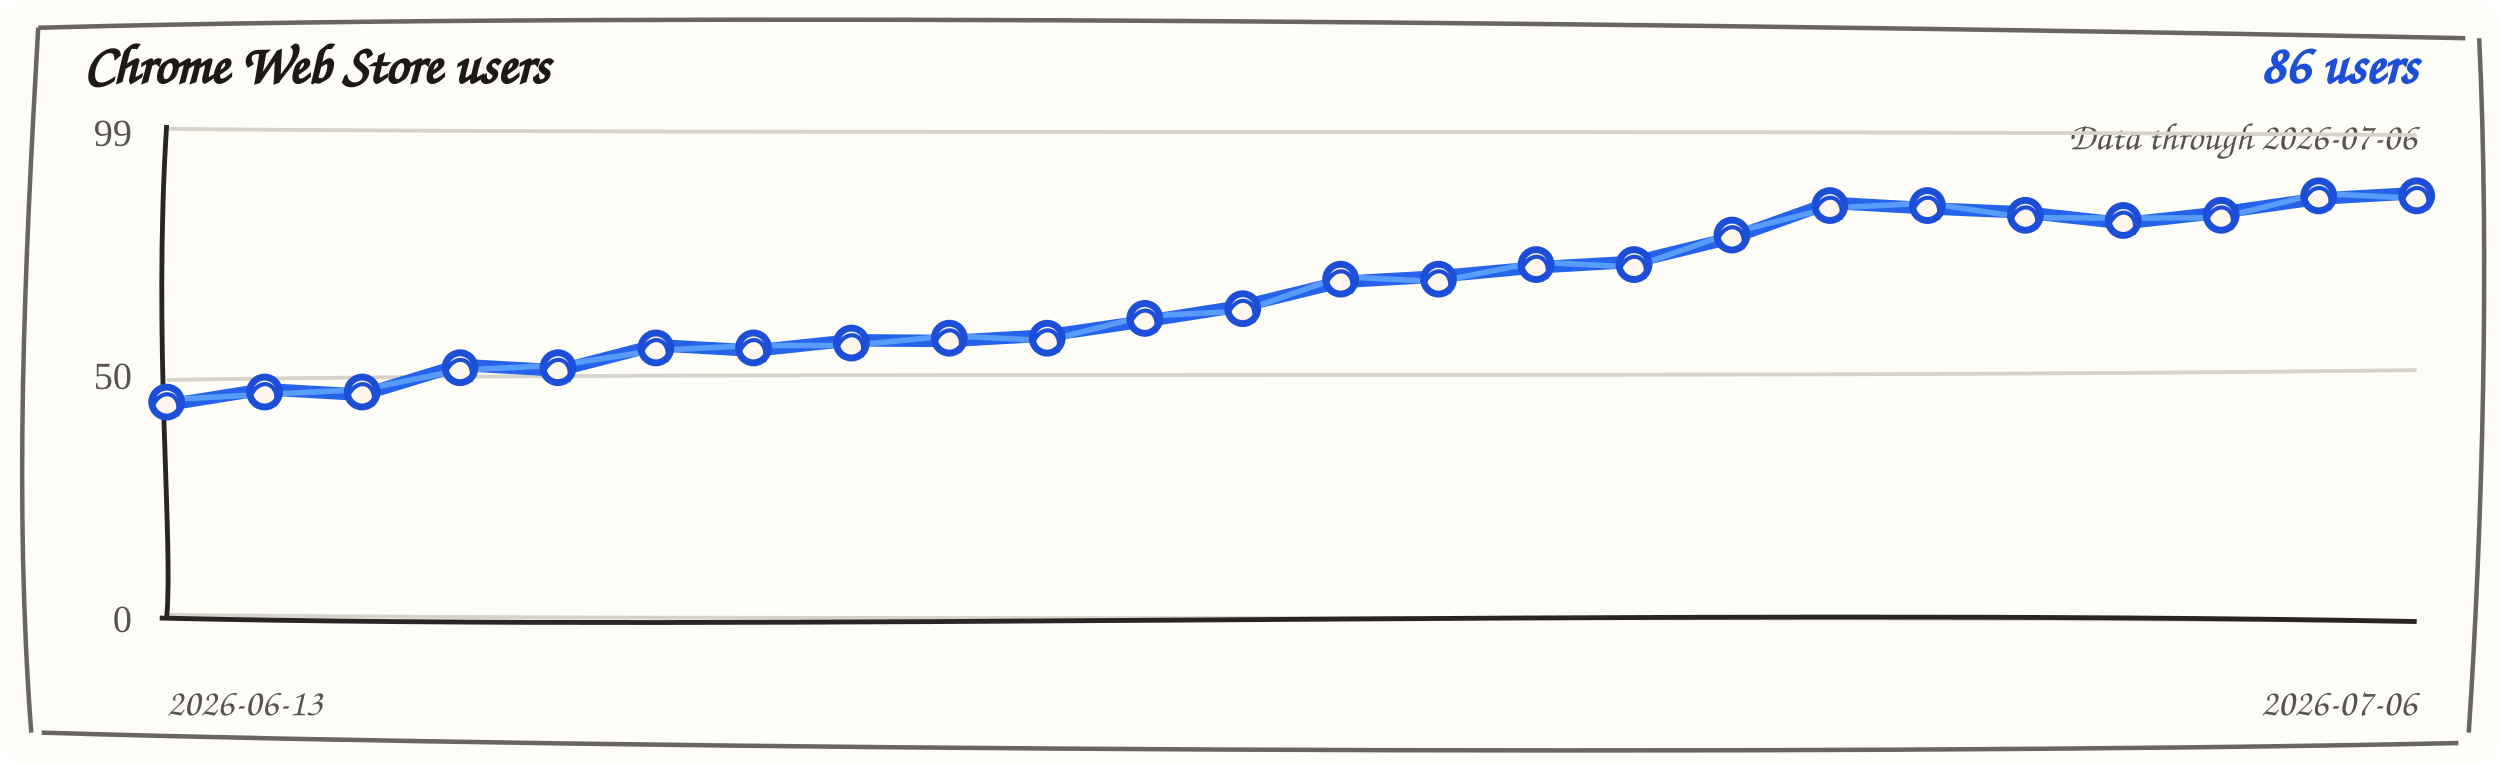
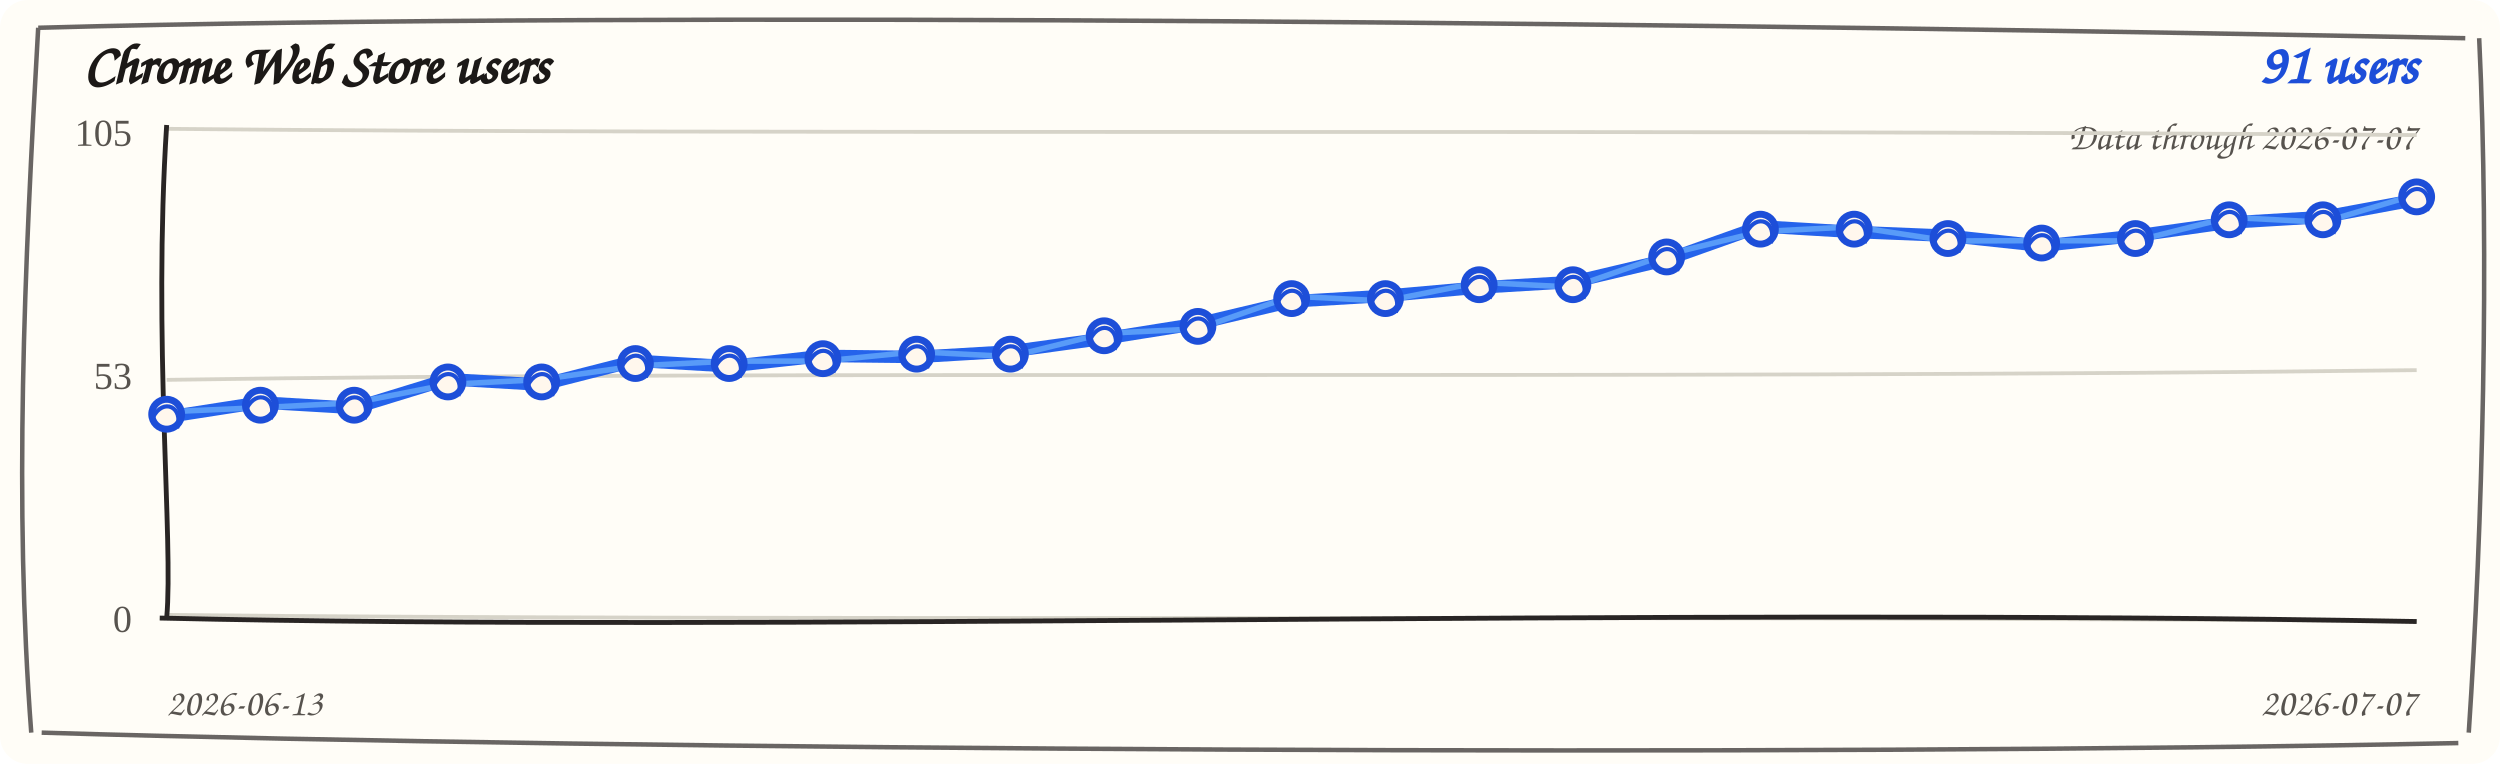
<svg xmlns="http://www.w3.org/2000/svg" width="720" height="220" viewBox="0 0 720 220" role="img" aria-label="Chrome Web Store users trend">
  <rect width="720" height="220" rx="8" fill="#fffdf7" />
  <path d="M 11 8 C 190 3, 512 7, 710 11 M 714 11 C 717 74, 715 151, 711 211 M 708 214 C 523 218, 177 216, 12 211 M 9 211 C 4 145, 7 78, 11 8" fill="none" stroke="#292524" stroke-width="1.3" opacity="0.7" />
  <text x="24" y="24" fill="#1c1917" font-family="'Comic Sans MS', 'Segoe Print', cursive" font-size="16" font-weight="700">Chrome Web Store users</text>
-   <text x="696" y="24" fill="#1d4ed8" font-family="'Comic Sans MS', 'Segoe Print', cursive" font-size="16" font-weight="700" text-anchor="end">86 users</text>
-   <text x="696" y="43" fill="#57534e" font-family="'Comic Sans MS', 'Segoe Print', cursive" font-size="11" text-anchor="end">Data through 2026-07-06</text>
+   <text x="696" y="24" fill="#1d4ed8" font-family="'Comic Sans MS', 'Segoe Print', cursive" font-size="16" font-weight="700" text-anchor="end">91 users</text>
+   <text x="696" y="43" fill="#57534e" font-family="'Comic Sans MS', 'Segoe Print', cursive" font-size="11" text-anchor="end">Data through 2026-07-07</text>
  <g>
    <path d="M 48 37.1 C 228 38.9, 468 37.1, 696 38.9" fill="none" stroke="#d6d3c8" stroke-width="1.1" />
-     <text x="38" y="42" text-anchor="end" fill="#57534e" font-size="11">99</text>
+     <text x="38" y="42" text-anchor="end" fill="#57534e" font-size="11">105</text>
  </g>
  <g>
    <path d="M 48 109.4 C 228 106.6, 468 109.4, 696 106.6" fill="none" stroke="#d6d3c8" stroke-width="1.1" />
-     <text x="38" y="112" text-anchor="end" fill="#57534e" font-size="11">50</text>
+     <text x="38" y="112" text-anchor="end" fill="#57534e" font-size="11">53</text>
  </g>
  <g>
    <path d="M 48 177.1 C 228 178.9, 468 177.1, 696 178.9" fill="none" stroke="#d6d3c8" stroke-width="1.1" />
    <text x="38" y="182" text-anchor="end" fill="#57534e" font-size="11">0</text>
  </g>
  <path d="M 48 36 C 44 98, 50 156, 48 178" fill="none" stroke="#292524" stroke-width="1.4" />
  <path d="M 46 178 C 218 182, 478 175, 696 179" fill="none" stroke="#292524" stroke-width="1.4" />
-   <path d="M 48.0 116.6 L 76.2 112.1 L 104.3 113.7 L 132.5 105.1 L 160.7 106.7 L 188.9 99.4 L 217.0 101.0 L 245.2 98.0 L 273.4 98.2 L 301.6 96.6 L 329.7 92.5 L 357.9 88.1 L 386.1 81.2 L 414.3 79.6 L 442.4 77.0 L 470.6 75.4 L 498.8 68.5 L 527.0 58.4 L 555.1 60.0 L 583.3 61.2 L 611.5 64.3 L 639.7 61.2 L 667.8 57.2 L 696.0 55.6" fill="none" stroke="#2563eb" stroke-width="3.6" stroke-linecap="round" stroke-linejoin="round" />
-   <path d="M 48.0 115.1 L 76.2 113.6 L 104.3 112.2 L 132.5 106.6 L 160.7 105.2 L 188.9 100.9 L 217.0 99.5 L 245.2 99.5 L 273.4 96.7 L 301.6 98.1 L 329.7 91.0 L 357.9 89.6 L 386.1 79.7 L 414.3 81.1 L 442.4 75.5 L 470.6 76.9 L 498.8 67.0 L 527.0 59.9 L 555.1 58.5 L 583.3 62.7 L 611.5 62.8 L 639.7 62.7 L 667.8 55.7 L 696.0 57.1" fill="none" stroke="#60a5fa" stroke-width="1.6" stroke-linecap="round" stroke-linejoin="round" opacity="0.85" />
+   <path d="M 48.0 120.1 L 75.0 115.9 L 102.0 117.5 L 129.0 109.2 L 156.0 110.8 L 183.0 103.9 L 210.0 105.5 L 237.0 102.5 L 264.0 102.8 L 291.0 101.2 L 318.0 97.5 L 345.0 93.2 L 372.0 86.8 L 399.0 85.2 L 426.0 82.8 L 453.0 81.2 L 480.0 74.8 L 507.0 65.2 L 534.0 66.8 L 561.0 67.9 L 588.0 70.8 L 615.0 67.9 L 642.0 64.1 L 669.0 62.5 L 696.0 57.5" fill="none" stroke="#2563eb" stroke-width="3.6" stroke-linecap="round" stroke-linejoin="round" />
+   <path d="M 48.0 118.6 L 75.0 117.4 L 102.0 116.0 L 129.0 110.7 L 156.0 109.3 L 183.0 105.4 L 210.0 104.0 L 237.0 104.0 L 264.0 101.3 L 291.0 102.7 L 318.0 96.0 L 345.0 94.7 L 372.0 85.3 L 399.0 86.7 L 426.0 81.3 L 453.0 82.7 L 480.0 73.3 L 507.0 66.7 L 534.0 65.3 L 561.0 69.4 L 588.0 69.3 L 615.0 69.4 L 642.0 62.6 L 669.0 64.0 L 696.0 56.0" fill="none" stroke="#60a5fa" stroke-width="1.6" stroke-linecap="round" stroke-linejoin="round" opacity="0.85" />
  <g>
-     <circle cx="48.0" cy="115.8" r="4.3" fill="#fff7ed" stroke="#1d4ed8" stroke-width="2" />
-     <path d="M 44.0 116.8 C 47.0 110.8, 53.0 113.8, 51.0 119.8" fill="none" stroke="#1d4ed8" stroke-width="1.2" />
+     <circle cx="48.0" cy="119.3" r="4.3" fill="#fff7ed" stroke="#1d4ed8" stroke-width="2" />
+     <path d="M 44.0 120.3 C 47.0 114.3, 53.0 117.3, 51.0 123.3" fill="none" stroke="#1d4ed8" stroke-width="1.2" />
  </g>
  <g>
-     <circle cx="76.2" cy="112.9" r="4.3" fill="#fff7ed" stroke="#1d4ed8" stroke-width="2" />
-     <path d="M 72.2 113.9 C 75.2 107.9, 81.2 110.9, 79.2 116.9" fill="none" stroke="#1d4ed8" stroke-width="1.2" />
+     <circle cx="75.0" cy="116.7" r="4.3" fill="#fff7ed" stroke="#1d4ed8" stroke-width="2" />
+     <path d="M 71.0 117.7 C 74.0 111.7, 80.0 114.7, 78.0 120.7" fill="none" stroke="#1d4ed8" stroke-width="1.2" />
  </g>
  <g>
-     <circle cx="104.3" cy="112.9" r="4.3" fill="#fff7ed" stroke="#1d4ed8" stroke-width="2" />
-     <path d="M 100.3 113.9 C 103.3 107.9, 109.3 110.9, 107.3 116.9" fill="none" stroke="#1d4ed8" stroke-width="1.2" />
+     <circle cx="102.0" cy="116.7" r="4.3" fill="#fff7ed" stroke="#1d4ed8" stroke-width="2" />
+     <path d="M 98.0 117.7 C 101.0 111.7, 107.0 114.7, 105.0 120.7" fill="none" stroke="#1d4ed8" stroke-width="1.2" />
  </g>
  <g>
-     <circle cx="132.5" cy="105.9" r="4.3" fill="#fff7ed" stroke="#1d4ed8" stroke-width="2" />
-     <path d="M 128.5 106.9 C 131.5 100.9, 137.5 103.9, 135.5 109.9" fill="none" stroke="#1d4ed8" stroke-width="1.2" />
+     <circle cx="129.0" cy="110.0" r="4.3" fill="#fff7ed" stroke="#1d4ed8" stroke-width="2" />
+     <path d="M 125.0 111.0 C 128.0 105.0, 134.0 108.0, 132.0 114.0" fill="none" stroke="#1d4ed8" stroke-width="1.2" />
  </g>
  <g>
-     <circle cx="160.7" cy="105.9" r="4.3" fill="#fff7ed" stroke="#1d4ed8" stroke-width="2" />
-     <path d="M 156.7 106.9 C 159.7 100.9, 165.7 103.9, 163.7 109.9" fill="none" stroke="#1d4ed8" stroke-width="1.2" />
+     <circle cx="156.0" cy="110.0" r="4.3" fill="#fff7ed" stroke="#1d4ed8" stroke-width="2" />
+     <path d="M 152.0 111.0 C 155.0 105.0, 161.0 108.0, 159.0 114.0" fill="none" stroke="#1d4ed8" stroke-width="1.2" />
  </g>
  <g>
-     <circle cx="188.9" cy="100.2" r="4.3" fill="#fff7ed" stroke="#1d4ed8" stroke-width="2" />
-     <path d="M 184.9 101.2 C 187.9 95.2, 193.9 98.2, 191.9 104.2" fill="none" stroke="#1d4ed8" stroke-width="1.2" />
+     <circle cx="183.0" cy="104.7" r="4.3" fill="#fff7ed" stroke="#1d4ed8" stroke-width="2" />
+     <path d="M 179.0 105.7 C 182.0 99.7, 188.0 102.7, 186.0 108.7" fill="none" stroke="#1d4ed8" stroke-width="1.2" />
  </g>
  <g>
-     <circle cx="217.0" cy="100.2" r="4.3" fill="#fff7ed" stroke="#1d4ed8" stroke-width="2" />
-     <path d="M 213.0 101.2 C 216.0 95.2, 222.0 98.2, 220.0 104.2" fill="none" stroke="#1d4ed8" stroke-width="1.2" />
+     <circle cx="210.0" cy="104.7" r="4.3" fill="#fff7ed" stroke="#1d4ed8" stroke-width="2" />
+     <path d="M 206.0 105.7 C 209.0 99.7, 215.0 102.7, 213.0 108.7" fill="none" stroke="#1d4ed8" stroke-width="1.2" />
  </g>
  <g>
-     <circle cx="245.2" cy="98.8" r="4.3" fill="#fff7ed" stroke="#1d4ed8" stroke-width="2" />
-     <path d="M 241.2 99.8 C 244.2 93.8, 250.2 96.8, 248.2 102.8" fill="none" stroke="#1d4ed8" stroke-width="1.2" />
+     <circle cx="237.0" cy="103.3" r="4.3" fill="#fff7ed" stroke="#1d4ed8" stroke-width="2" />
+     <path d="M 233.0 104.3 C 236.0 98.3, 242.0 101.3, 240.0 107.3" fill="none" stroke="#1d4ed8" stroke-width="1.2" />
  </g>
  <g>
-     <circle cx="273.4" cy="97.4" r="4.3" fill="#fff7ed" stroke="#1d4ed8" stroke-width="2" />
-     <path d="M 269.4 98.4 C 272.4 92.4, 278.4 95.4, 276.4 101.4" fill="none" stroke="#1d4ed8" stroke-width="1.2" />
+     <circle cx="264.0" cy="102.0" r="4.3" fill="#fff7ed" stroke="#1d4ed8" stroke-width="2" />
+     <path d="M 260.0 103.0 C 263.0 97.0, 269.0 100.0, 267.0 106.0" fill="none" stroke="#1d4ed8" stroke-width="1.2" />
  </g>
  <g>
-     <circle cx="301.6" cy="97.4" r="4.3" fill="#fff7ed" stroke="#1d4ed8" stroke-width="2" />
-     <path d="M 297.6 98.4 C 300.6 92.4, 306.6 95.4, 304.6 101.4" fill="none" stroke="#1d4ed8" stroke-width="1.2" />
+     <circle cx="291.0" cy="102.0" r="4.3" fill="#fff7ed" stroke="#1d4ed8" stroke-width="2" />
+     <path d="M 287.0 103.0 C 290.0 97.0, 296.0 100.0, 294.0 106.0" fill="none" stroke="#1d4ed8" stroke-width="1.2" />
  </g>
  <g>
-     <circle cx="329.7" cy="91.7" r="4.3" fill="#fff7ed" stroke="#1d4ed8" stroke-width="2" />
-     <path d="M 325.7 92.7 C 328.7 86.7, 334.7 89.7, 332.7 95.7" fill="none" stroke="#1d4ed8" stroke-width="1.2" />
+     <circle cx="318.0" cy="96.7" r="4.3" fill="#fff7ed" stroke="#1d4ed8" stroke-width="2" />
+     <path d="M 314.0 97.7 C 317.0 91.7, 323.0 94.7, 321.0 100.7" fill="none" stroke="#1d4ed8" stroke-width="1.2" />
  </g>
  <g>
-     <circle cx="357.9" cy="88.9" r="4.3" fill="#fff7ed" stroke="#1d4ed8" stroke-width="2" />
-     <path d="M 353.9 89.9 C 356.9 83.9, 362.9 86.9, 360.9 92.9" fill="none" stroke="#1d4ed8" stroke-width="1.2" />
+     <circle cx="345.0" cy="94.0" r="4.3" fill="#fff7ed" stroke="#1d4ed8" stroke-width="2" />
+     <path d="M 341.0 95.0 C 344.0 89.0, 350.0 92.0, 348.0 98.0" fill="none" stroke="#1d4ed8" stroke-width="1.2" />
  </g>
  <g>
-     <circle cx="386.1" cy="80.4" r="4.3" fill="#fff7ed" stroke="#1d4ed8" stroke-width="2" />
-     <path d="M 382.1 81.4 C 385.1 75.4, 391.1 78.4, 389.1 84.4" fill="none" stroke="#1d4ed8" stroke-width="1.2" />
+     <circle cx="372.0" cy="86.0" r="4.3" fill="#fff7ed" stroke="#1d4ed8" stroke-width="2" />
+     <path d="M 368.0 87.0 C 371.0 81.0, 377.0 84.0, 375.0 90.0" fill="none" stroke="#1d4ed8" stroke-width="1.2" />
  </g>
  <g>
-     <circle cx="414.3" cy="80.4" r="4.3" fill="#fff7ed" stroke="#1d4ed8" stroke-width="2" />
-     <path d="M 410.3 81.4 C 413.3 75.4, 419.3 78.4, 417.3 84.4" fill="none" stroke="#1d4ed8" stroke-width="1.2" />
+     <circle cx="399.0" cy="86.0" r="4.3" fill="#fff7ed" stroke="#1d4ed8" stroke-width="2" />
+     <path d="M 395.0 87.0 C 398.0 81.0, 404.0 84.0, 402.0 90.0" fill="none" stroke="#1d4ed8" stroke-width="1.2" />
  </g>
  <g>
-     <circle cx="442.4" cy="76.2" r="4.3" fill="#fff7ed" stroke="#1d4ed8" stroke-width="2" />
-     <path d="M 438.4 77.2 C 441.4 71.2, 447.4 74.2, 445.4 80.2" fill="none" stroke="#1d4ed8" stroke-width="1.2" />
+     <circle cx="426.0" cy="82.0" r="4.3" fill="#fff7ed" stroke="#1d4ed8" stroke-width="2" />
+     <path d="M 422.0 83.0 C 425.0 77.0, 431.0 80.0, 429.0 86.0" fill="none" stroke="#1d4ed8" stroke-width="1.2" />
  </g>
  <g>
-     <circle cx="470.6" cy="76.2" r="4.3" fill="#fff7ed" stroke="#1d4ed8" stroke-width="2" />
-     <path d="M 466.6 77.2 C 469.6 71.2, 475.6 74.2, 473.6 80.2" fill="none" stroke="#1d4ed8" stroke-width="1.2" />
+     <circle cx="453.0" cy="82.0" r="4.3" fill="#fff7ed" stroke="#1d4ed8" stroke-width="2" />
+     <path d="M 449.0 83.0 C 452.0 77.0, 458.0 80.0, 456.0 86.0" fill="none" stroke="#1d4ed8" stroke-width="1.2" />
  </g>
  <g>
-     <circle cx="498.8" cy="67.7" r="4.3" fill="#fff7ed" stroke="#1d4ed8" stroke-width="2" />
-     <path d="M 494.8 68.7 C 497.8 62.7, 503.8 65.7, 501.8 71.7" fill="none" stroke="#1d4ed8" stroke-width="1.2" />
+     <circle cx="480.0" cy="74.0" r="4.3" fill="#fff7ed" stroke="#1d4ed8" stroke-width="2" />
+     <path d="M 476.0 75.0 C 479.0 69.0, 485.0 72.0, 483.0 78.0" fill="none" stroke="#1d4ed8" stroke-width="1.2" />
  </g>
  <g>
-     <circle cx="527.0" cy="59.2" r="4.3" fill="#fff7ed" stroke="#1d4ed8" stroke-width="2" />
-     <path d="M 523.0 60.2 C 526.0 54.2, 532.0 57.2, 530.0 63.2" fill="none" stroke="#1d4ed8" stroke-width="1.2" />
+     <circle cx="507.0" cy="66.0" r="4.3" fill="#fff7ed" stroke="#1d4ed8" stroke-width="2" />
+     <path d="M 503.0 67.0 C 506.0 61.0, 512.0 64.0, 510.0 70.0" fill="none" stroke="#1d4ed8" stroke-width="1.2" />
  </g>
  <g>
-     <circle cx="555.1" cy="59.2" r="4.3" fill="#fff7ed" stroke="#1d4ed8" stroke-width="2" />
-     <path d="M 551.1 60.2 C 554.1 54.2, 560.1 57.2, 558.1 63.2" fill="none" stroke="#1d4ed8" stroke-width="1.2" />
+     <circle cx="534.0" cy="66.0" r="4.3" fill="#fff7ed" stroke="#1d4ed8" stroke-width="2" />
+     <path d="M 530.0 67.0 C 533.0 61.0, 539.0 64.0, 537.0 70.0" fill="none" stroke="#1d4ed8" stroke-width="1.2" />
  </g>
  <g>
-     <circle cx="583.3" cy="62.0" r="4.3" fill="#fff7ed" stroke="#1d4ed8" stroke-width="2" />
-     <path d="M 579.3 63.0 C 582.3 57.0, 588.3 60.0, 586.3 66.0" fill="none" stroke="#1d4ed8" stroke-width="1.2" />
+     <circle cx="561.0" cy="68.7" r="4.3" fill="#fff7ed" stroke="#1d4ed8" stroke-width="2" />
+     <path d="M 557.0 69.7 C 560.0 63.7, 566.0 66.7, 564.0 72.7" fill="none" stroke="#1d4ed8" stroke-width="1.2" />
  </g>
  <g>
-     <circle cx="611.5" cy="63.5" r="4.3" fill="#fff7ed" stroke="#1d4ed8" stroke-width="2" />
-     <path d="M 607.5 64.5 C 610.5 58.5, 616.5 61.5, 614.5 67.5" fill="none" stroke="#1d4ed8" stroke-width="1.2" />
+     <circle cx="588.0" cy="70.0" r="4.3" fill="#fff7ed" stroke="#1d4ed8" stroke-width="2" />
+     <path d="M 584.0 71.0 C 587.0 65.0, 593.0 68.0, 591.0 74.0" fill="none" stroke="#1d4ed8" stroke-width="1.2" />
  </g>
  <g>
-     <circle cx="639.7" cy="62.0" r="4.3" fill="#fff7ed" stroke="#1d4ed8" stroke-width="2" />
-     <path d="M 635.7 63.0 C 638.7 57.0, 644.7 60.0, 642.7 66.0" fill="none" stroke="#1d4ed8" stroke-width="1.2" />
+     <circle cx="615.0" cy="68.7" r="4.3" fill="#fff7ed" stroke="#1d4ed8" stroke-width="2" />
+     <path d="M 611.0 69.7 C 614.0 63.7, 620.0 66.7, 618.0 72.7" fill="none" stroke="#1d4ed8" stroke-width="1.2" />
  </g>
  <g>
-     <circle cx="667.8" cy="56.4" r="4.3" fill="#fff7ed" stroke="#1d4ed8" stroke-width="2" />
-     <path d="M 663.8 57.4 C 666.8 51.4, 672.8 54.4, 670.8 60.4" fill="none" stroke="#1d4ed8" stroke-width="1.2" />
+     <circle cx="642.0" cy="63.3" r="4.3" fill="#fff7ed" stroke="#1d4ed8" stroke-width="2" />
+     <path d="M 638.0 64.3 C 641.0 58.3, 647.0 61.3, 645.0 67.3" fill="none" stroke="#1d4ed8" stroke-width="1.2" />
  </g>
  <g>
-     <circle cx="696.0" cy="56.4" r="4.3" fill="#fff7ed" stroke="#1d4ed8" stroke-width="2" />
-     <path d="M 692.0 57.4 C 695.0 51.4, 701.0 54.4, 699.0 60.4" fill="none" stroke="#1d4ed8" stroke-width="1.2" />
+     <circle cx="669.0" cy="63.3" r="4.3" fill="#fff7ed" stroke="#1d4ed8" stroke-width="2" />
+     <path d="M 665.0 64.3 C 668.0 58.3, 674.0 61.3, 672.0 67.3" fill="none" stroke="#1d4ed8" stroke-width="1.2" />
+   </g>
+   <g>
+     <circle cx="696.0" cy="56.7" r="4.3" fill="#fff7ed" stroke="#1d4ed8" stroke-width="2" />
+     <path d="M 692.0 57.7 C 695.0 51.7, 701.0 54.7, 699.0 60.7" fill="none" stroke="#1d4ed8" stroke-width="1.2" />
  </g>
  <text x="48" y="206" fill="#57534e" font-family="'Comic Sans MS', 'Segoe Print', cursive" font-size="11">2026-06-13</text>
-   <text x="696" y="206" fill="#57534e" font-family="'Comic Sans MS', 'Segoe Print', cursive" font-size="11" text-anchor="end">2026-07-06</text>
+   <text x="696" y="206" fill="#57534e" font-family="'Comic Sans MS', 'Segoe Print', cursive" font-size="11" text-anchor="end">2026-07-07</text>
</svg>
